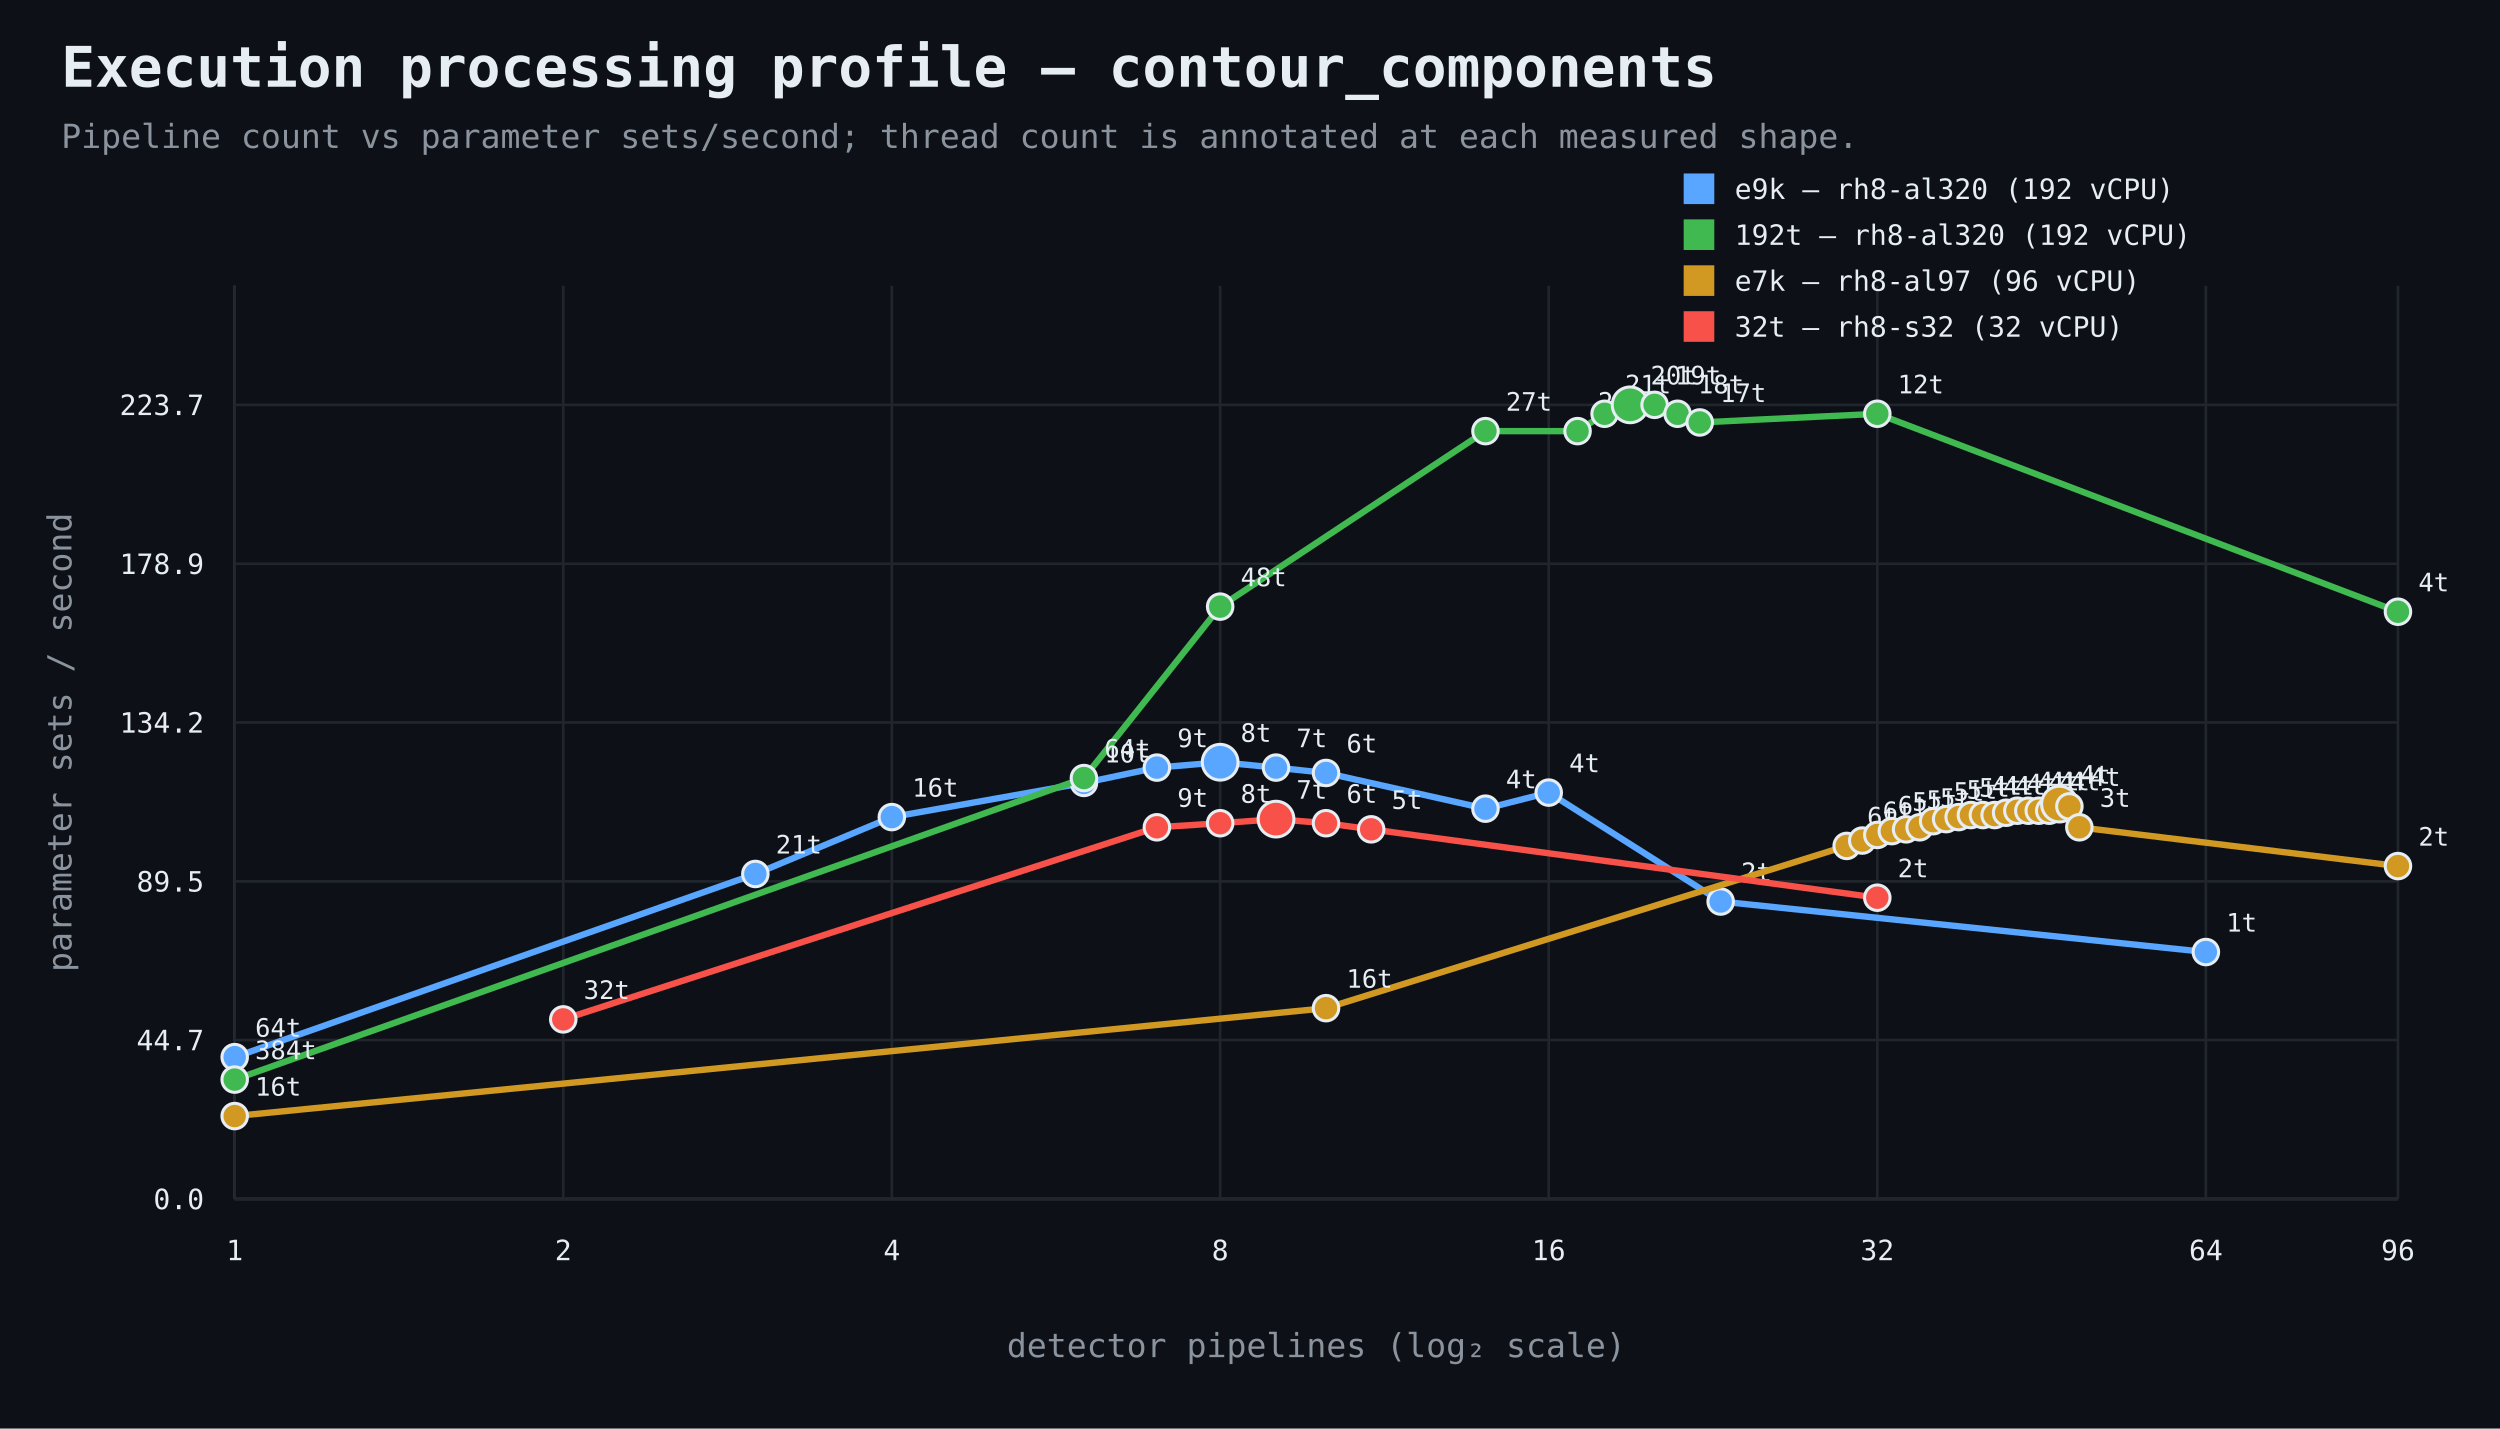
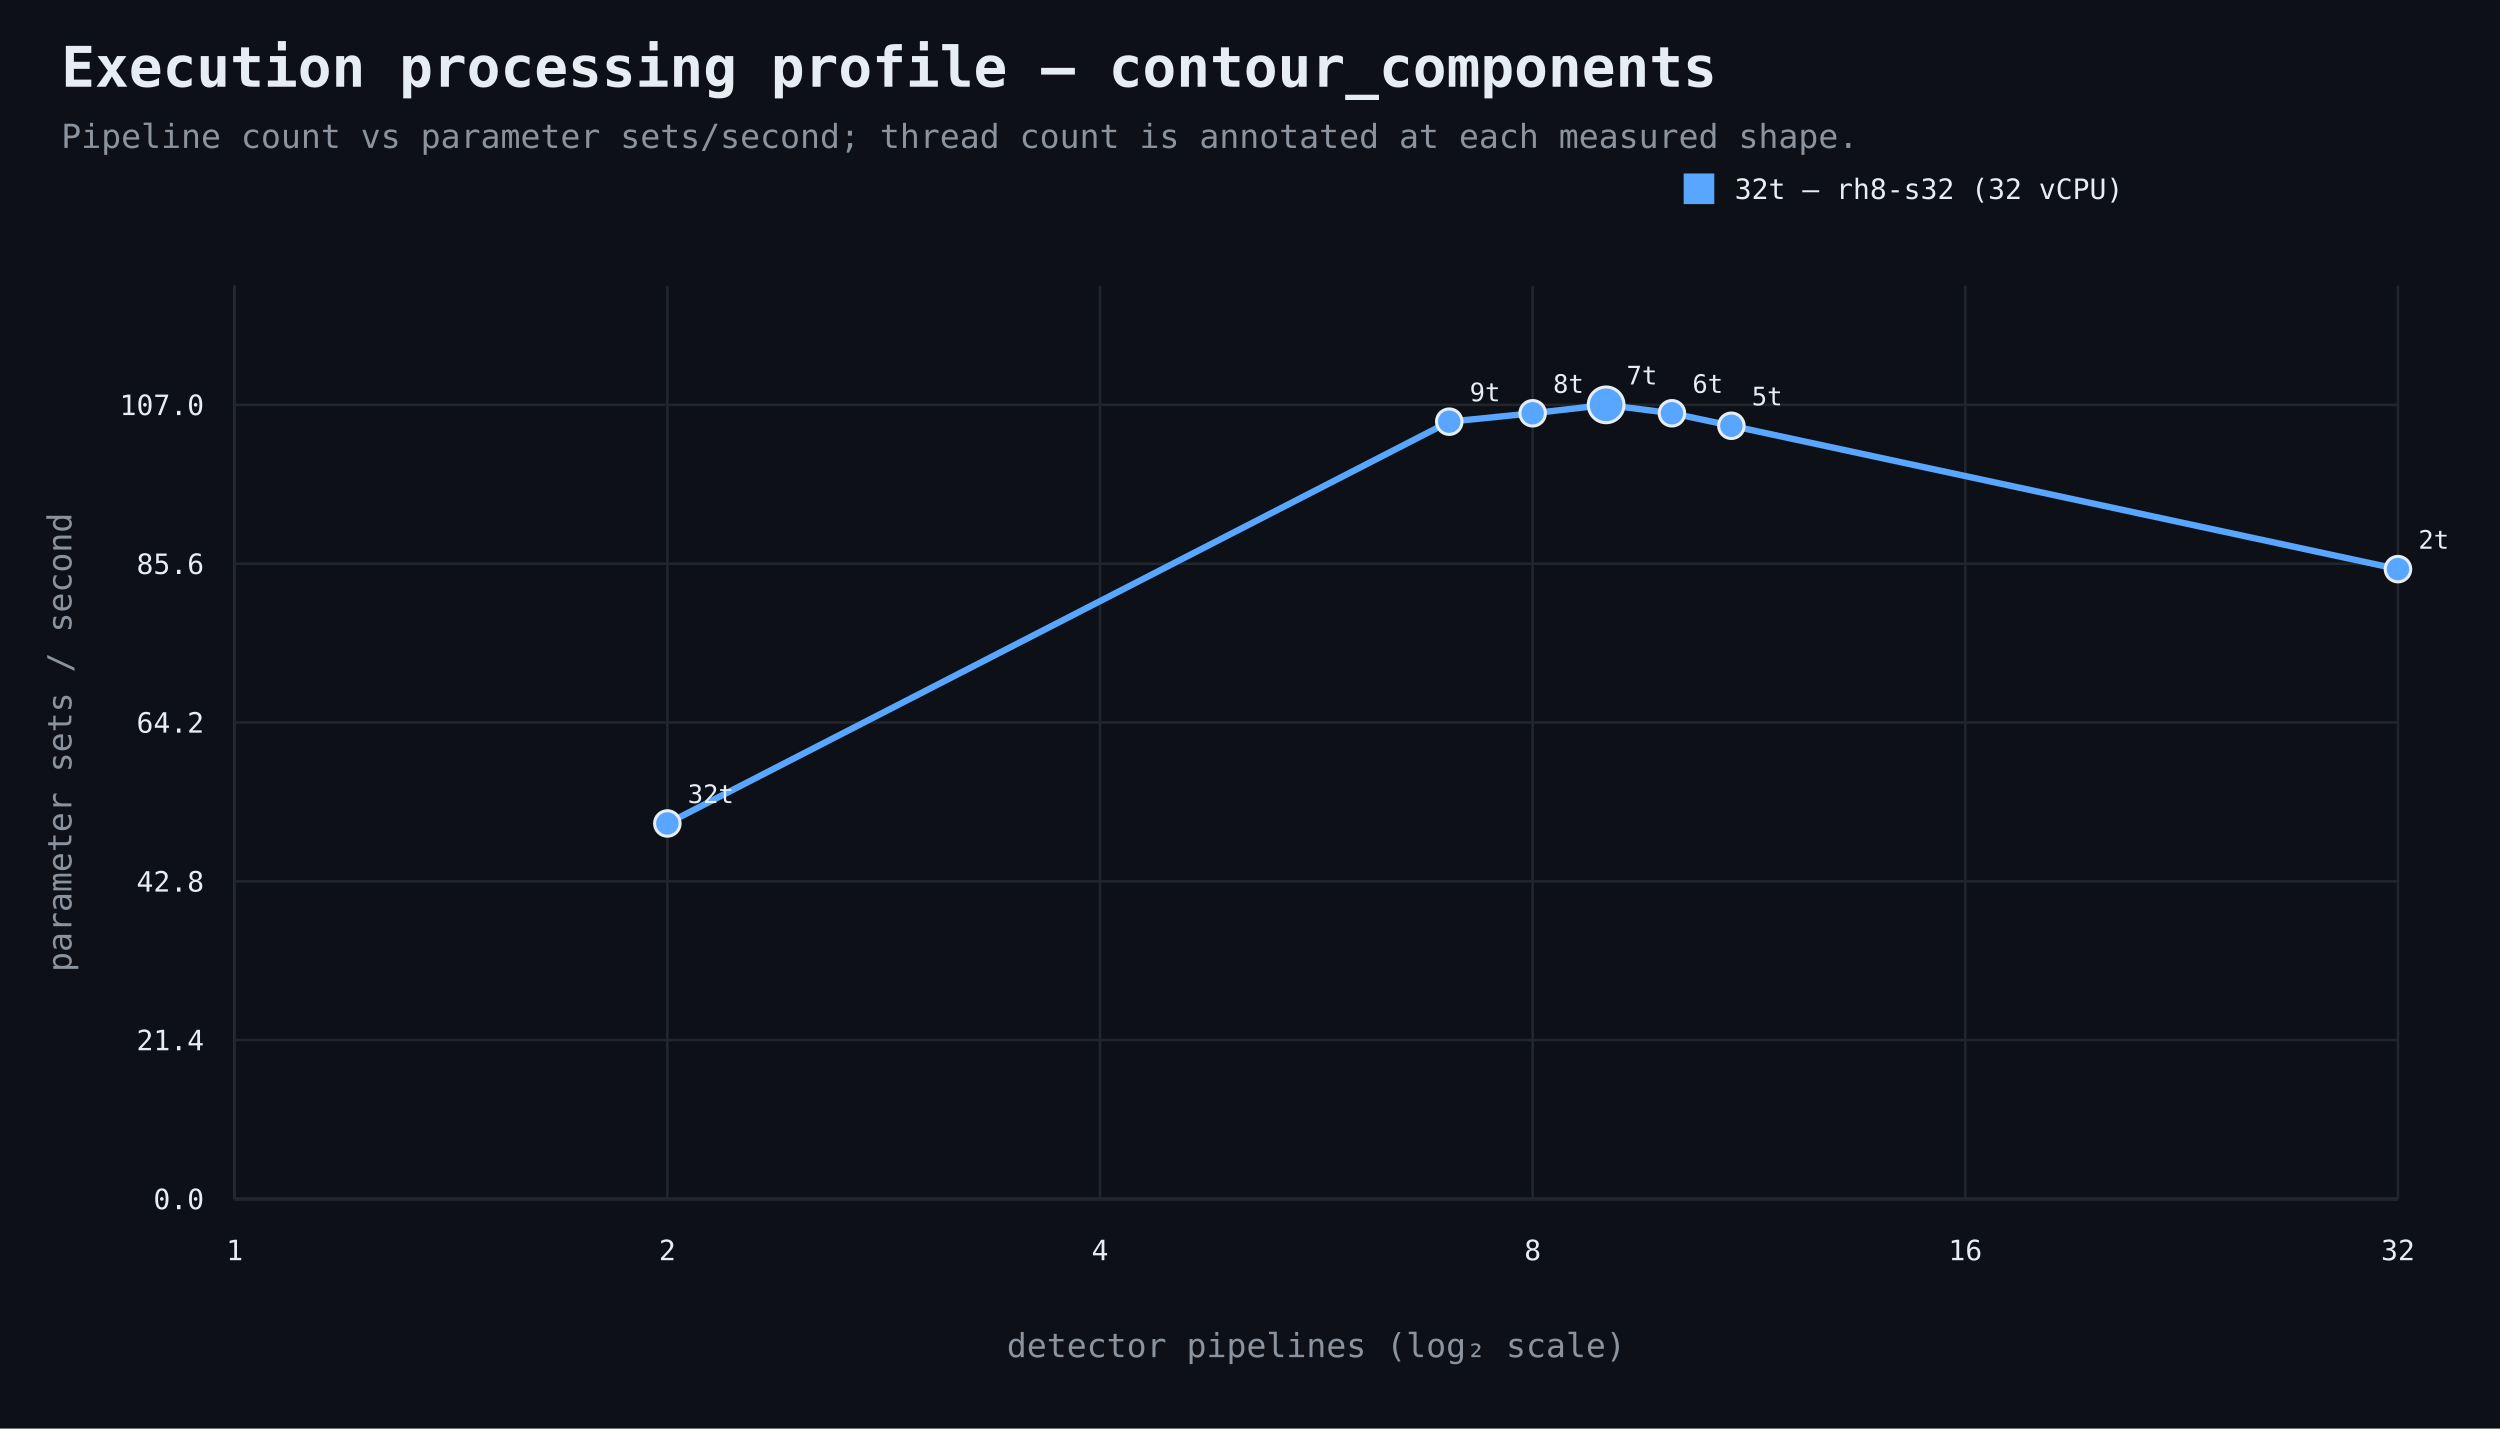
<svg xmlns="http://www.w3.org/2000/svg" width="980" height="560" viewBox="0 0 980 560">
  <rect width="100%" height="100%" fill="#0d1117" />
  <style>text{font-family:ui-monospace,SFMono-Regular,Consolas,monospace;fill:#e6edf3}.muted{fill:#8b949e}.axis{stroke:#484f58;stroke-width:1}.grid{stroke:#21262d;stroke-width:1}.point{stroke:#e6edf3;stroke-width:1.2}</style>
  <text x="24" y="34" font-size="22" font-weight="700">Execution processing profile — contour_components</text>
  <text x="24" y="58" font-size="13" class="muted">Pipeline count vs parameter sets/second; thread count is annotated at each measured shape.</text>
  <line x1="92" y1="470" x2="940" y2="470" class="axis" />
  <line x1="92" y1="112" x2="92" y2="470" class="axis" />
  <line x1="92" y1="470.0" x2="940" y2="470.0" class="grid" />
  <text x="80" y="474.0" text-anchor="end" font-size="11">0.0</text>
  <line x1="92" y1="407.7" x2="940" y2="407.7" class="grid" />
-   <text x="80" y="411.7" text-anchor="end" font-size="11">44.7</text>
+   <text x="80" y="411.7" text-anchor="end" font-size="11">21.4</text>
  <line x1="92" y1="345.5" x2="940" y2="345.5" class="grid" />
-   <text x="80" y="349.5" text-anchor="end" font-size="11">89.5</text>
+   <text x="80" y="349.5" text-anchor="end" font-size="11">42.8</text>
  <line x1="92" y1="283.2" x2="940" y2="283.2" class="grid" />
-   <text x="80" y="287.2" text-anchor="end" font-size="11">134.2</text>
+   <text x="80" y="287.2" text-anchor="end" font-size="11">64.2</text>
  <line x1="92" y1="221.0" x2="940" y2="221.0" class="grid" />
-   <text x="80" y="225.0" text-anchor="end" font-size="11">178.9</text>
+   <text x="80" y="225.0" text-anchor="end" font-size="11">85.6</text>
  <line x1="92" y1="158.7" x2="940" y2="158.7" class="grid" />
-   <text x="80" y="162.7" text-anchor="end" font-size="11">223.7</text>
+   <text x="80" y="162.7" text-anchor="end" font-size="11">107.0</text>
  <line x1="92.0" y1="112" x2="92.0" y2="470" class="grid" />
  <text x="92.0" y="494" text-anchor="middle" font-size="11">1</text>
-   <line x1="220.8" y1="112" x2="220.8" y2="470" class="grid" />
-   <text x="220.8" y="494" text-anchor="middle" font-size="11">2</text>
-   <line x1="349.6" y1="112" x2="349.6" y2="470" class="grid" />
-   <text x="349.6" y="494" text-anchor="middle" font-size="11">4</text>
-   <line x1="478.3" y1="112" x2="478.3" y2="470" class="grid" />
-   <text x="478.3" y="494" text-anchor="middle" font-size="11">8</text>
-   <line x1="607.1" y1="112" x2="607.1" y2="470" class="grid" />
-   <text x="607.1" y="494" text-anchor="middle" font-size="11">16</text>
-   <line x1="735.9" y1="112" x2="735.9" y2="470" class="grid" />
-   <text x="735.9" y="494" text-anchor="middle" font-size="11">32</text>
-   <line x1="864.7" y1="112" x2="864.7" y2="470" class="grid" />
-   <text x="864.7" y="494" text-anchor="middle" font-size="11">64</text>
+   <line x1="261.6" y1="112" x2="261.6" y2="470" class="grid" />
+   <text x="261.6" y="494" text-anchor="middle" font-size="11">2</text>
+   <line x1="431.2" y1="112" x2="431.2" y2="470" class="grid" />
+   <text x="431.2" y="494" text-anchor="middle" font-size="11">4</text>
+   <line x1="600.8" y1="112" x2="600.8" y2="470" class="grid" />
+   <text x="600.8" y="494" text-anchor="middle" font-size="11">8</text>
+   <line x1="770.4" y1="112" x2="770.4" y2="470" class="grid" />
+   <text x="770.4" y="494" text-anchor="middle" font-size="11">16</text>
  <line x1="940.0" y1="112" x2="940.0" y2="470" class="grid" />
-   <text x="940.0" y="494" text-anchor="middle" font-size="11">96</text>
+   <text x="940.0" y="494" text-anchor="middle" font-size="11">32</text>
  <text x="516.0" y="532" text-anchor="middle" font-size="13" class="muted">detector pipelines (log₂ scale)</text>
  <text x="28" y="291.0" text-anchor="middle" font-size="13" class="muted" transform="rotate(-90 28 291.0)">parameter sets / second</text>
-   <path d="M 92.0 414.4 L 296.1 342.6 L 349.6 320.3 L 424.9 306.9 L 453.5 300.9 L 478.3 298.8 L 500.2 300.9 L 519.8 303.0 L 582.3 317.0 L 607.1 310.7 L 674.5 353.4 L 864.7 373.2" fill="none" stroke="#58a6ff" stroke-width="2.5" />
-   <circle cx="92.0" cy="414.4" r="5" fill="#58a6ff" class="point" />
-   <text x="100.0" y="406.4" text-anchor="start" font-size="10">64t</text>
-   <circle cx="296.1" cy="342.6" r="5" fill="#58a6ff" class="point" />
-   <text x="304.1" y="334.6" text-anchor="start" font-size="10">21t</text>
-   <circle cx="349.6" cy="320.3" r="5" fill="#58a6ff" class="point" />
-   <text x="357.6" y="312.3" text-anchor="start" font-size="10">16t</text>
-   <circle cx="424.9" cy="306.9" r="5" fill="#58a6ff" class="point" />
-   <text x="432.9" y="298.9" text-anchor="start" font-size="10">10t</text>
-   <circle cx="453.5" cy="300.9" r="5" fill="#58a6ff" class="point" />
-   <text x="461.5" y="292.9" text-anchor="start" font-size="10">9t</text>
-   <circle cx="478.3" cy="298.8" r="7" fill="#58a6ff" class="point" />
-   <text x="486.3" y="290.8" text-anchor="start" font-size="10">8t</text>
-   <circle cx="500.2" cy="300.9" r="5" fill="#58a6ff" class="point" />
-   <text x="508.2" y="292.9" text-anchor="start" font-size="10">7t</text>
-   <circle cx="519.8" cy="303.0" r="5" fill="#58a6ff" class="point" />
-   <text x="527.8" y="295.0" text-anchor="start" font-size="10">6t</text>
-   <circle cx="582.3" cy="317.0" r="5" fill="#58a6ff" class="point" />
-   <text x="590.3" y="309.0" text-anchor="start" font-size="10">4t</text>
-   <circle cx="607.1" cy="310.7" r="5" fill="#58a6ff" class="point" />
-   <text x="615.1" y="302.7" text-anchor="start" font-size="10">4t</text>
-   <circle cx="674.5" cy="353.4" r="5" fill="#58a6ff" class="point" />
-   <text x="682.5" y="345.4" text-anchor="start" font-size="10">2t</text>
-   <circle cx="864.7" cy="373.2" r="5" fill="#58a6ff" class="point" />
-   <text x="872.7" y="365.2" text-anchor="start" font-size="10">1t</text>
+   <path d="M 261.6 322.8 L 568.1 165.3 L 600.8 162.0 L 629.6 158.7 L 655.4 162.0 L 678.7 166.9 L 940.0 223.1" fill="none" stroke="#58a6ff" stroke-width="2.5" />
+   <circle cx="261.6" cy="322.8" r="5" fill="#58a6ff" class="point" />
+   <text x="269.6" y="314.8" text-anchor="start" font-size="10">32t</text>
+   <circle cx="568.1" cy="165.3" r="5" fill="#58a6ff" class="point" />
+   <text x="576.1" y="157.3" text-anchor="start" font-size="10">9t</text>
+   <circle cx="600.8" cy="162.0" r="5" fill="#58a6ff" class="point" />
+   <text x="608.8" y="154.0" text-anchor="start" font-size="10">8t</text>
+   <circle cx="629.6" cy="158.7" r="7" fill="#58a6ff" class="point" />
+   <text x="637.6" y="150.7" text-anchor="start" font-size="10">7t</text>
+   <circle cx="655.4" cy="162.0" r="5" fill="#58a6ff" class="point" />
+   <text x="663.4" y="154.0" text-anchor="start" font-size="10">6t</text>
+   <circle cx="678.7" cy="166.9" r="5" fill="#58a6ff" class="point" />
+   <text x="686.7" y="158.9" text-anchor="start" font-size="10">5t</text>
+   <circle cx="940.0" cy="223.1" r="5" fill="#58a6ff" class="point" />
+   <text x="948.0" y="215.1" text-anchor="start" font-size="10">2t</text>
  <rect x="660" y="68" width="12" height="12" fill="#58a6ff" />
-   <text x="680" y="78" font-size="11">e9k — rh8-al320 (192 vCPU)</text>
-   <path d="M 92.0 423.2 L 424.9 305.0 L 478.3 237.8 L 582.3 169.0 L 618.4 169.0 L 629.0 162.2 L 639.0 158.7 L 648.6 158.7 L 657.6 162.2 L 666.3 165.6 L 735.9 162.2 L 940.0 239.8" fill="none" stroke="#3fb950" stroke-width="2.5" />
-   <circle cx="92.0" cy="423.2" r="5" fill="#3fb950" class="point" />
-   <text x="100.0" y="415.2" text-anchor="start" font-size="10">384t</text>
-   <circle cx="424.9" cy="305.0" r="5" fill="#3fb950" class="point" />
-   <text x="432.9" y="297.0" text-anchor="start" font-size="10">64t</text>
-   <circle cx="478.3" cy="237.8" r="5" fill="#3fb950" class="point" />
-   <text x="486.3" y="229.8" text-anchor="start" font-size="10">48t</text>
-   <circle cx="582.3" cy="169.0" r="5" fill="#3fb950" class="point" />
-   <text x="590.3" y="161.0" text-anchor="start" font-size="10">27t</text>
-   <circle cx="618.4" cy="169.0" r="5" fill="#3fb950" class="point" />
-   <text x="626.4" y="161.0" text-anchor="start" font-size="10">22t</text>
-   <circle cx="629.0" cy="162.2" r="5" fill="#3fb950" class="point" />
-   <text x="637.0" y="154.2" text-anchor="start" font-size="10">21t</text>
-   <circle cx="639.0" cy="158.7" r="7" fill="#3fb950" class="point" />
-   <text x="647.0" y="150.7" text-anchor="start" font-size="10">20t</text>
-   <circle cx="648.6" cy="158.7" r="5" fill="#3fb950" class="point" />
-   <text x="656.6" y="150.7" text-anchor="start" font-size="10">19t</text>
-   <circle cx="657.6" cy="162.2" r="5" fill="#3fb950" class="point" />
-   <text x="665.6" y="154.2" text-anchor="start" font-size="10">18t</text>
-   <circle cx="666.3" cy="165.6" r="5" fill="#3fb950" class="point" />
-   <text x="674.3" y="157.6" text-anchor="start" font-size="10">17t</text>
-   <circle cx="735.9" cy="162.2" r="5" fill="#3fb950" class="point" />
-   <text x="743.9" y="154.2" text-anchor="start" font-size="10">12t</text>
-   <circle cx="940.0" cy="239.8" r="5" fill="#3fb950" class="point" />
-   <text x="948.0" y="231.8" text-anchor="start" font-size="10">4t</text>
-   <rect x="660" y="86" width="12" height="12" fill="#3fb950" />
-   <text x="680" y="96" font-size="11">192t — rh8-al320 (192 vCPU)</text>
-   <path d="M 92.0 437.5 L 519.8 395.2 L 723.9 331.6 L 730.0 329.5 L 735.9 327.3 L 741.6 325.8 L 747.2 325.1 L 752.5 324.3 L 757.8 321.9 L 762.9 321.1 L 767.8 320.3 L 772.6 319.5 L 777.3 319.5 L 781.9 319.5 L 786.4 318.6 L 790.8 317.8 L 795.1 317.8 L 799.2 317.8 L 803.3 317.8 L 807.3 315.2 L 811.2 316.1 L 815.1 324.3 L 940.0 339.5" fill="none" stroke="#d29922" stroke-width="2.5" />
-   <circle cx="92.0" cy="437.5" r="5" fill="#d29922" class="point" />
-   <text x="100.0" y="429.5" text-anchor="start" font-size="10">16t</text>
-   <circle cx="519.8" cy="395.2" r="5" fill="#d29922" class="point" />
-   <text x="527.8" y="387.2" text-anchor="start" font-size="10">16t</text>
-   <circle cx="723.9" cy="331.6" r="5" fill="#d29922" class="point" />
-   <text x="731.9" y="323.6" text-anchor="start" font-size="10">6t</text>
-   <circle cx="730.0" cy="329.5" r="5" fill="#d29922" class="point" />
-   <text x="738.0" y="321.5" text-anchor="start" font-size="10">6t</text>
-   <circle cx="735.9" cy="327.3" r="5" fill="#d29922" class="point" />
-   <text x="743.9" y="319.3" text-anchor="start" font-size="10">6t</text>
-   <circle cx="741.6" cy="325.8" r="5" fill="#d29922" class="point" />
-   <text x="749.6" y="317.8" text-anchor="start" font-size="10">5t</text>
-   <circle cx="747.2" cy="325.1" r="5" fill="#d29922" class="point" />
-   <text x="755.2" y="317.1" text-anchor="start" font-size="10">5t</text>
-   <circle cx="752.5" cy="324.3" r="5" fill="#d29922" class="point" />
-   <text x="760.5" y="316.3" text-anchor="start" font-size="10">5t</text>
-   <circle cx="757.8" cy="321.9" r="5" fill="#d29922" class="point" />
-   <text x="765.8" y="313.9" text-anchor="start" font-size="10">5t</text>
-   <circle cx="762.9" cy="321.1" r="5" fill="#d29922" class="point" />
-   <text x="770.9" y="313.1" text-anchor="start" font-size="10">5t</text>
-   <circle cx="767.8" cy="320.3" r="5" fill="#d29922" class="point" />
-   <text x="775.8" y="312.3" text-anchor="start" font-size="10">5t</text>
-   <circle cx="772.6" cy="319.5" r="5" fill="#d29922" class="point" />
-   <text x="780.6" y="311.5" text-anchor="start" font-size="10">4t</text>
-   <circle cx="777.3" cy="319.5" r="5" fill="#d29922" class="point" />
-   <text x="785.3" y="311.5" text-anchor="start" font-size="10">4t</text>
-   <circle cx="781.9" cy="319.5" r="5" fill="#d29922" class="point" />
-   <text x="789.9" y="311.5" text-anchor="start" font-size="10">4t</text>
-   <circle cx="786.4" cy="318.6" r="5" fill="#d29922" class="point" />
-   <text x="794.4" y="310.6" text-anchor="start" font-size="10">4t</text>
-   <circle cx="790.8" cy="317.8" r="5" fill="#d29922" class="point" />
-   <text x="798.8" y="309.8" text-anchor="start" font-size="10">4t</text>
-   <circle cx="795.1" cy="317.8" r="5" fill="#d29922" class="point" />
-   <text x="803.1" y="309.8" text-anchor="start" font-size="10">4t</text>
-   <circle cx="799.2" cy="317.8" r="5" fill="#d29922" class="point" />
-   <text x="807.2" y="309.8" text-anchor="start" font-size="10">4t</text>
-   <circle cx="803.3" cy="317.8" r="5" fill="#d29922" class="point" />
-   <text x="811.3" y="309.8" text-anchor="start" font-size="10">4t</text>
-   <circle cx="807.3" cy="315.2" r="7" fill="#d29922" class="point" />
-   <text x="815.3" y="307.2" text-anchor="start" font-size="10">4t</text>
-   <circle cx="811.2" cy="316.1" r="5" fill="#d29922" class="point" />
-   <text x="819.2" y="308.1" text-anchor="start" font-size="10">4t</text>
-   <circle cx="815.1" cy="324.3" r="5" fill="#d29922" class="point" />
-   <text x="823.1" y="316.3" text-anchor="start" font-size="10">3t</text>
-   <circle cx="940.0" cy="339.5" r="5" fill="#d29922" class="point" />
-   <text x="948.0" y="331.5" text-anchor="start" font-size="10">2t</text>
-   <rect x="660" y="104" width="12" height="12" fill="#d29922" />
-   <text x="680" y="114" font-size="11">e7k — rh8-al97 (96 vCPU)</text>
-   <path d="M 220.8 399.6 L 453.5 324.3 L 478.3 322.7 L 500.2 321.1 L 519.8 322.7 L 537.5 325.1 L 735.9 351.9" fill="none" stroke="#f85149" stroke-width="2.5" />
-   <circle cx="220.8" cy="399.6" r="5" fill="#f85149" class="point" />
-   <text x="228.8" y="391.6" text-anchor="start" font-size="10">32t</text>
-   <circle cx="453.5" cy="324.3" r="5" fill="#f85149" class="point" />
-   <text x="461.5" y="316.3" text-anchor="start" font-size="10">9t</text>
-   <circle cx="478.3" cy="322.7" r="5" fill="#f85149" class="point" />
-   <text x="486.3" y="314.7" text-anchor="start" font-size="10">8t</text>
-   <circle cx="500.2" cy="321.1" r="7" fill="#f85149" class="point" />
-   <text x="508.2" y="313.1" text-anchor="start" font-size="10">7t</text>
-   <circle cx="519.8" cy="322.7" r="5" fill="#f85149" class="point" />
-   <text x="527.8" y="314.7" text-anchor="start" font-size="10">6t</text>
-   <circle cx="537.5" cy="325.1" r="5" fill="#f85149" class="point" />
-   <text x="545.5" y="317.1" text-anchor="start" font-size="10">5t</text>
-   <circle cx="735.9" cy="351.9" r="5" fill="#f85149" class="point" />
-   <text x="743.9" y="343.9" text-anchor="start" font-size="10">2t</text>
-   <rect x="660" y="122" width="12" height="12" fill="#f85149" />
-   <text x="680" y="132" font-size="11">32t — rh8-s32 (32 vCPU)</text>
+   <text x="680" y="78" font-size="11">32t — rh8-s32 (32 vCPU)</text>
</svg>
